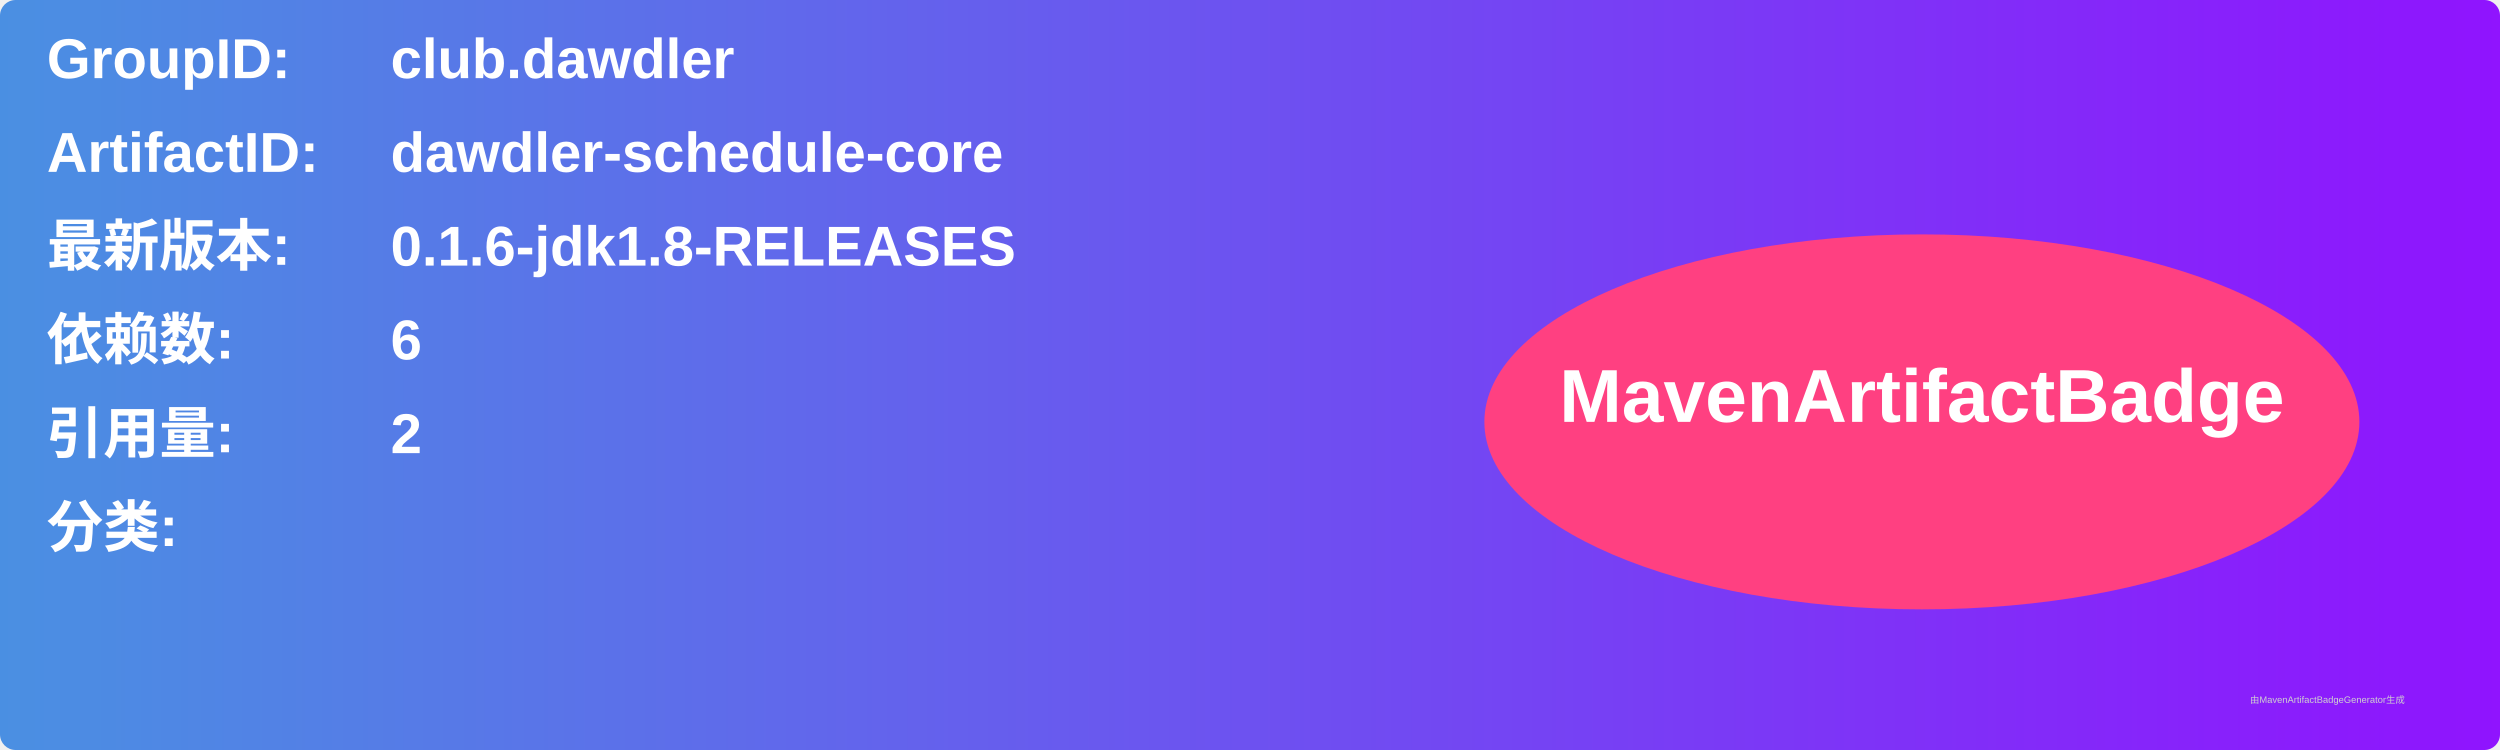
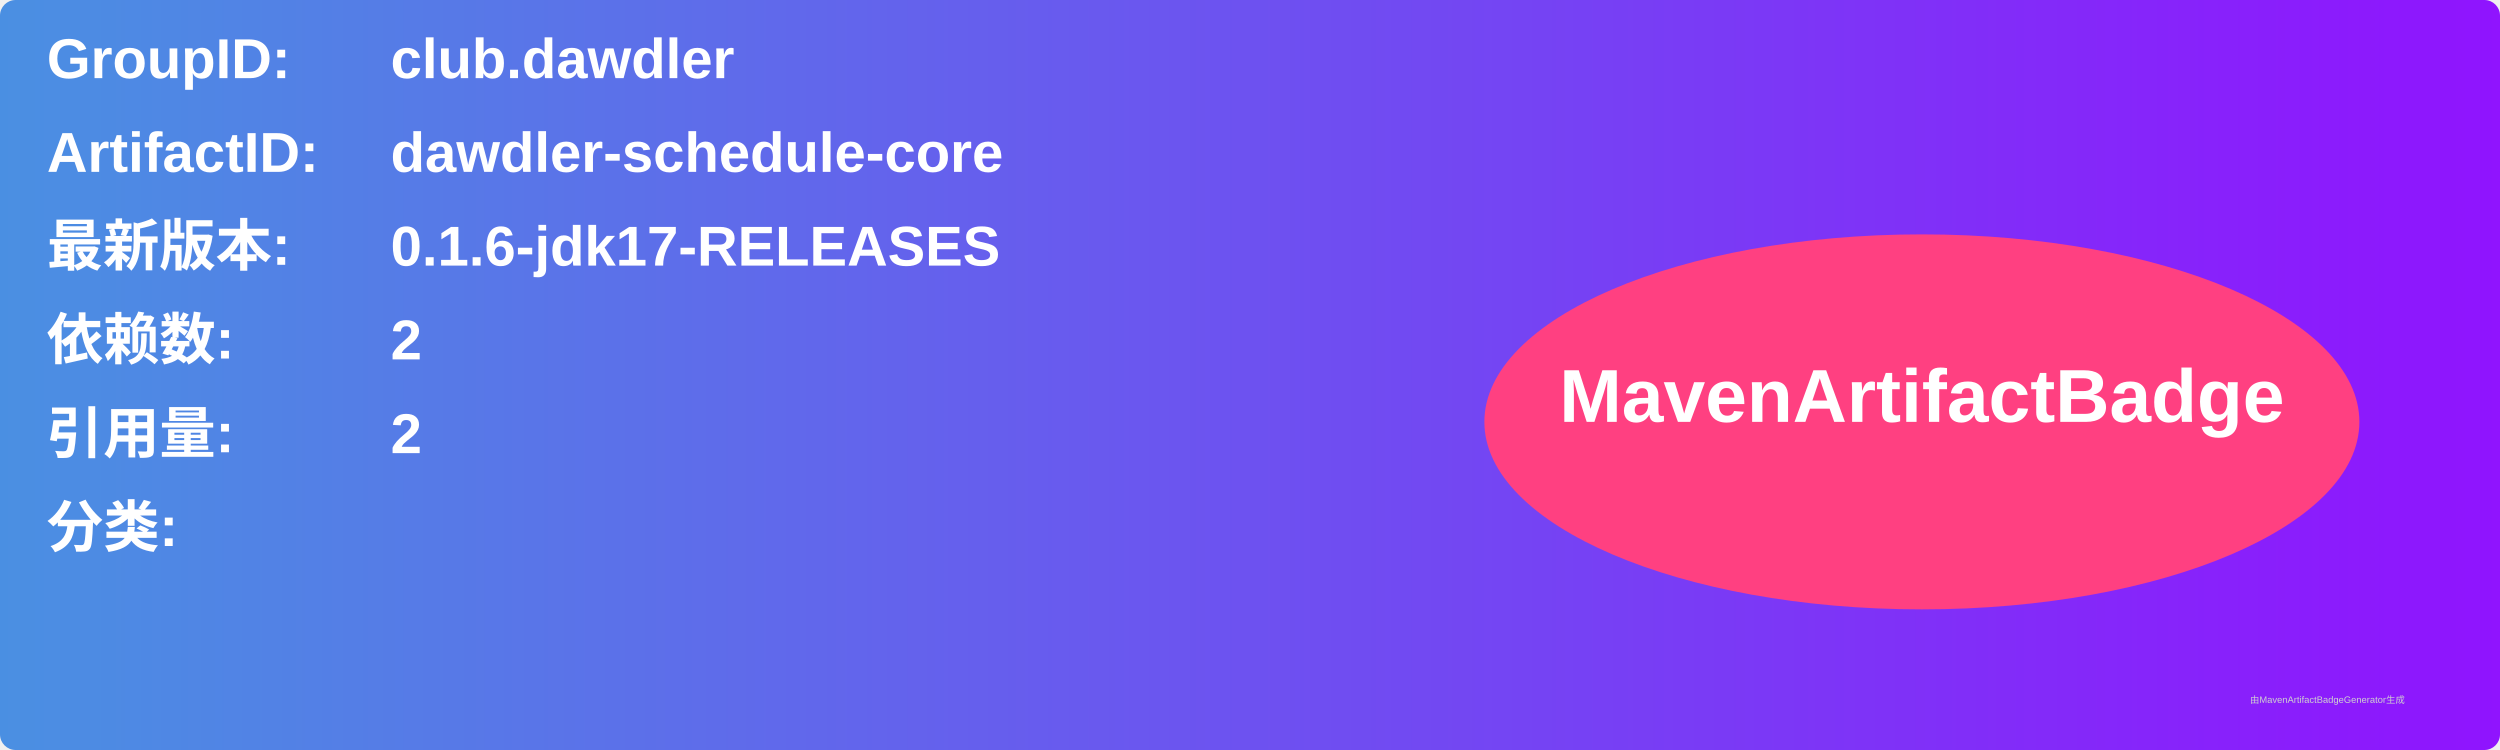
<svg xmlns="http://www.w3.org/2000/svg" width="800" height="240" viewBox="0 0 800 240">
  <linearGradient id="grad" x1="0%" y1="0%" x2="100%" y2="0%">
    <stop offset="0%" stop-color="#4a90e2" />
    <stop offset="100%" stop-color="#9013fe" />
  </linearGradient>
  <rect width="100%" height="100%" rx="5" ry="5" fill="url(#grad)" />
  <g transform="translate(15, 15)">
    <text x="0" y="10" font-family="Arial" font-size="18" fill="white" font-weight="bold" width="260">GroupID:</text>
    <text x="110" y="10" font-family="Arial" font-size="18" fill="white" font-weight="bold" width="460">club.dawdler</text>
    <text x="0" y="40" font-family="Arial" font-size="18" fill="white" font-weight="bold" width="260">ArtifactID:</text>
    <text x="110" y="40" font-family="Arial" font-size="18" fill="white" font-weight="bold" width="460">dawdler-schedule-core</text>
    <text x="0" y="70" font-family="Arial" font-size="18" fill="white" font-weight="bold">最新版本:</text>
    <text x="110" y="70" font-family="Arial" font-size="18" fill="white" font-weight="bold">
-       <tspan font-weight="bold">0.1.6-jdk1.8-RELEASES</tspan>
+       <tspan font-weight="bold">0.1.6-jdk17-RELEASES</tspan>
    </text>
    <text x="0" y="100" font-family="Arial" font-size="18" fill="white" font-weight="bold">依赖数: </text>
    <text x="110" y="100" font-family="Arial" font-size="18" fill="white">
-       <tspan font-weight="bold">6</tspan>
+       <tspan font-weight="bold">2</tspan>
    </text>
    <text x="0" y="130" font-family="Arial" font-size="18" fill="white" font-weight="bold">引用量: </text>
    <text x="110" y="130" font-family="Arial" font-size="18" fill="white">
      <tspan font-weight="bold">2</tspan>
    </text>
    <text x="0" y="160" font-family="Arial" font-size="18" fill="white" font-weight="bold">分类:</text>
    <text x="10" y="190" font-family="Arial" font-size="10" fill="white">
      <tspan font-weight="bold" />
    </text>
    <ellipse cx="600" cy="120" rx="140" ry="60" fill="#ff4081" />
    <text x="600" y="120" text-anchor="middle" font-family="Arial" font-size="24" fill="white" font-weight="bold">MavenArtifactBadge</text>
  </g>
  <text x="720" y="225" font-family="Arial" font-size="3" fill="#d0d0d0">由MavenArtifactBadgeGenerator生成</text>
</svg>
